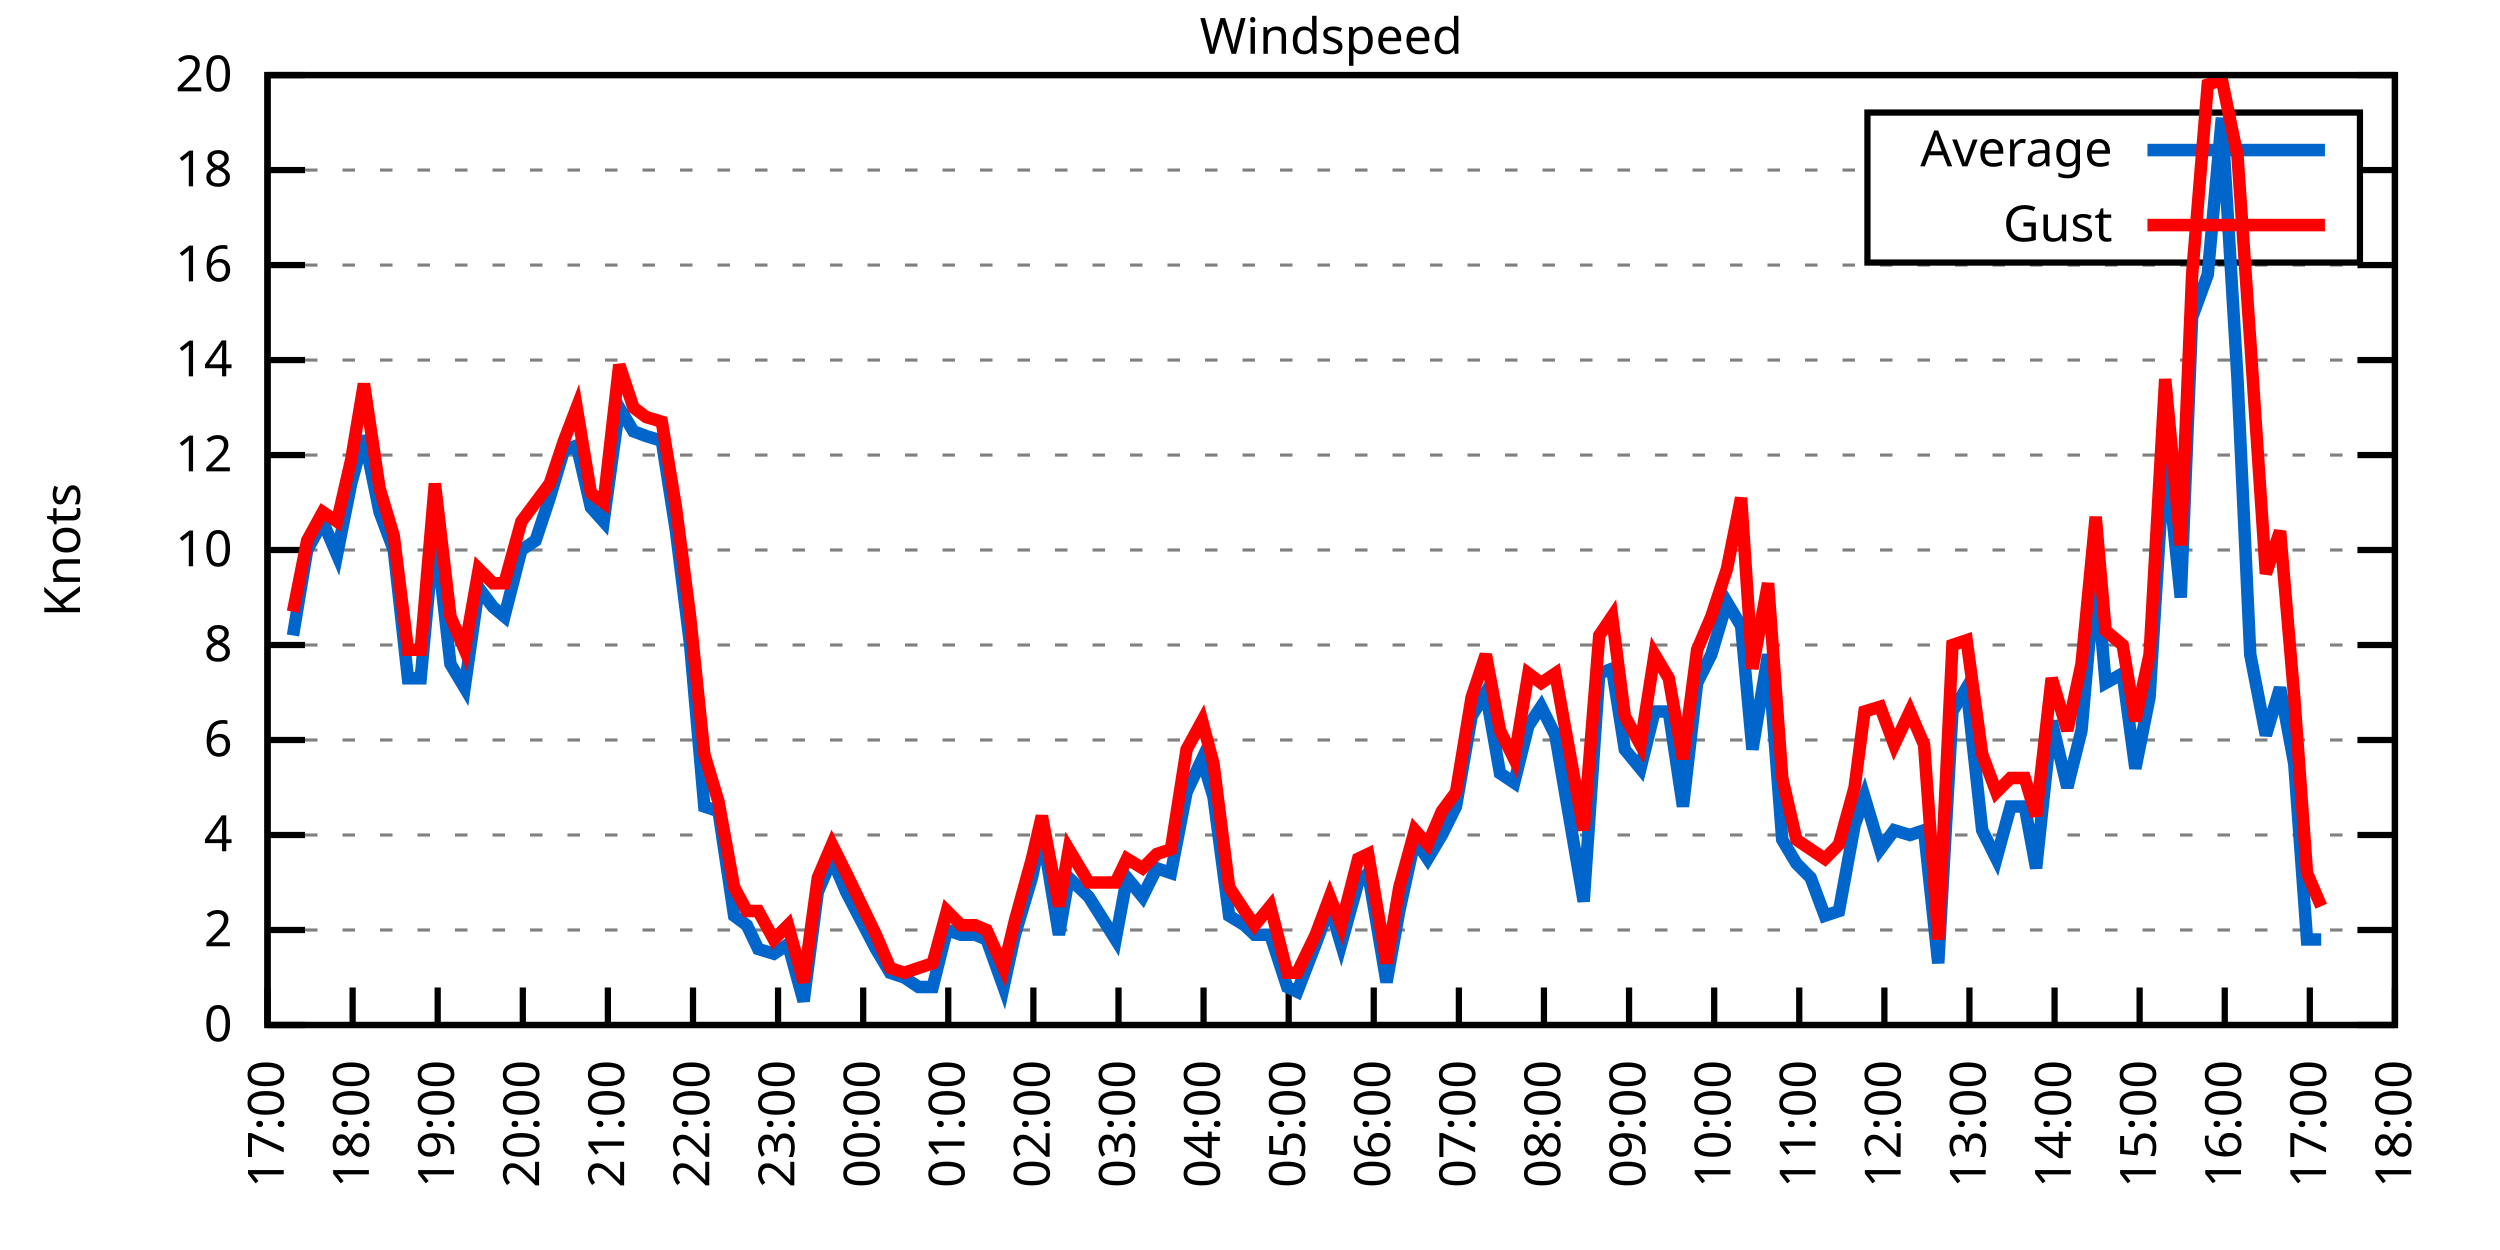
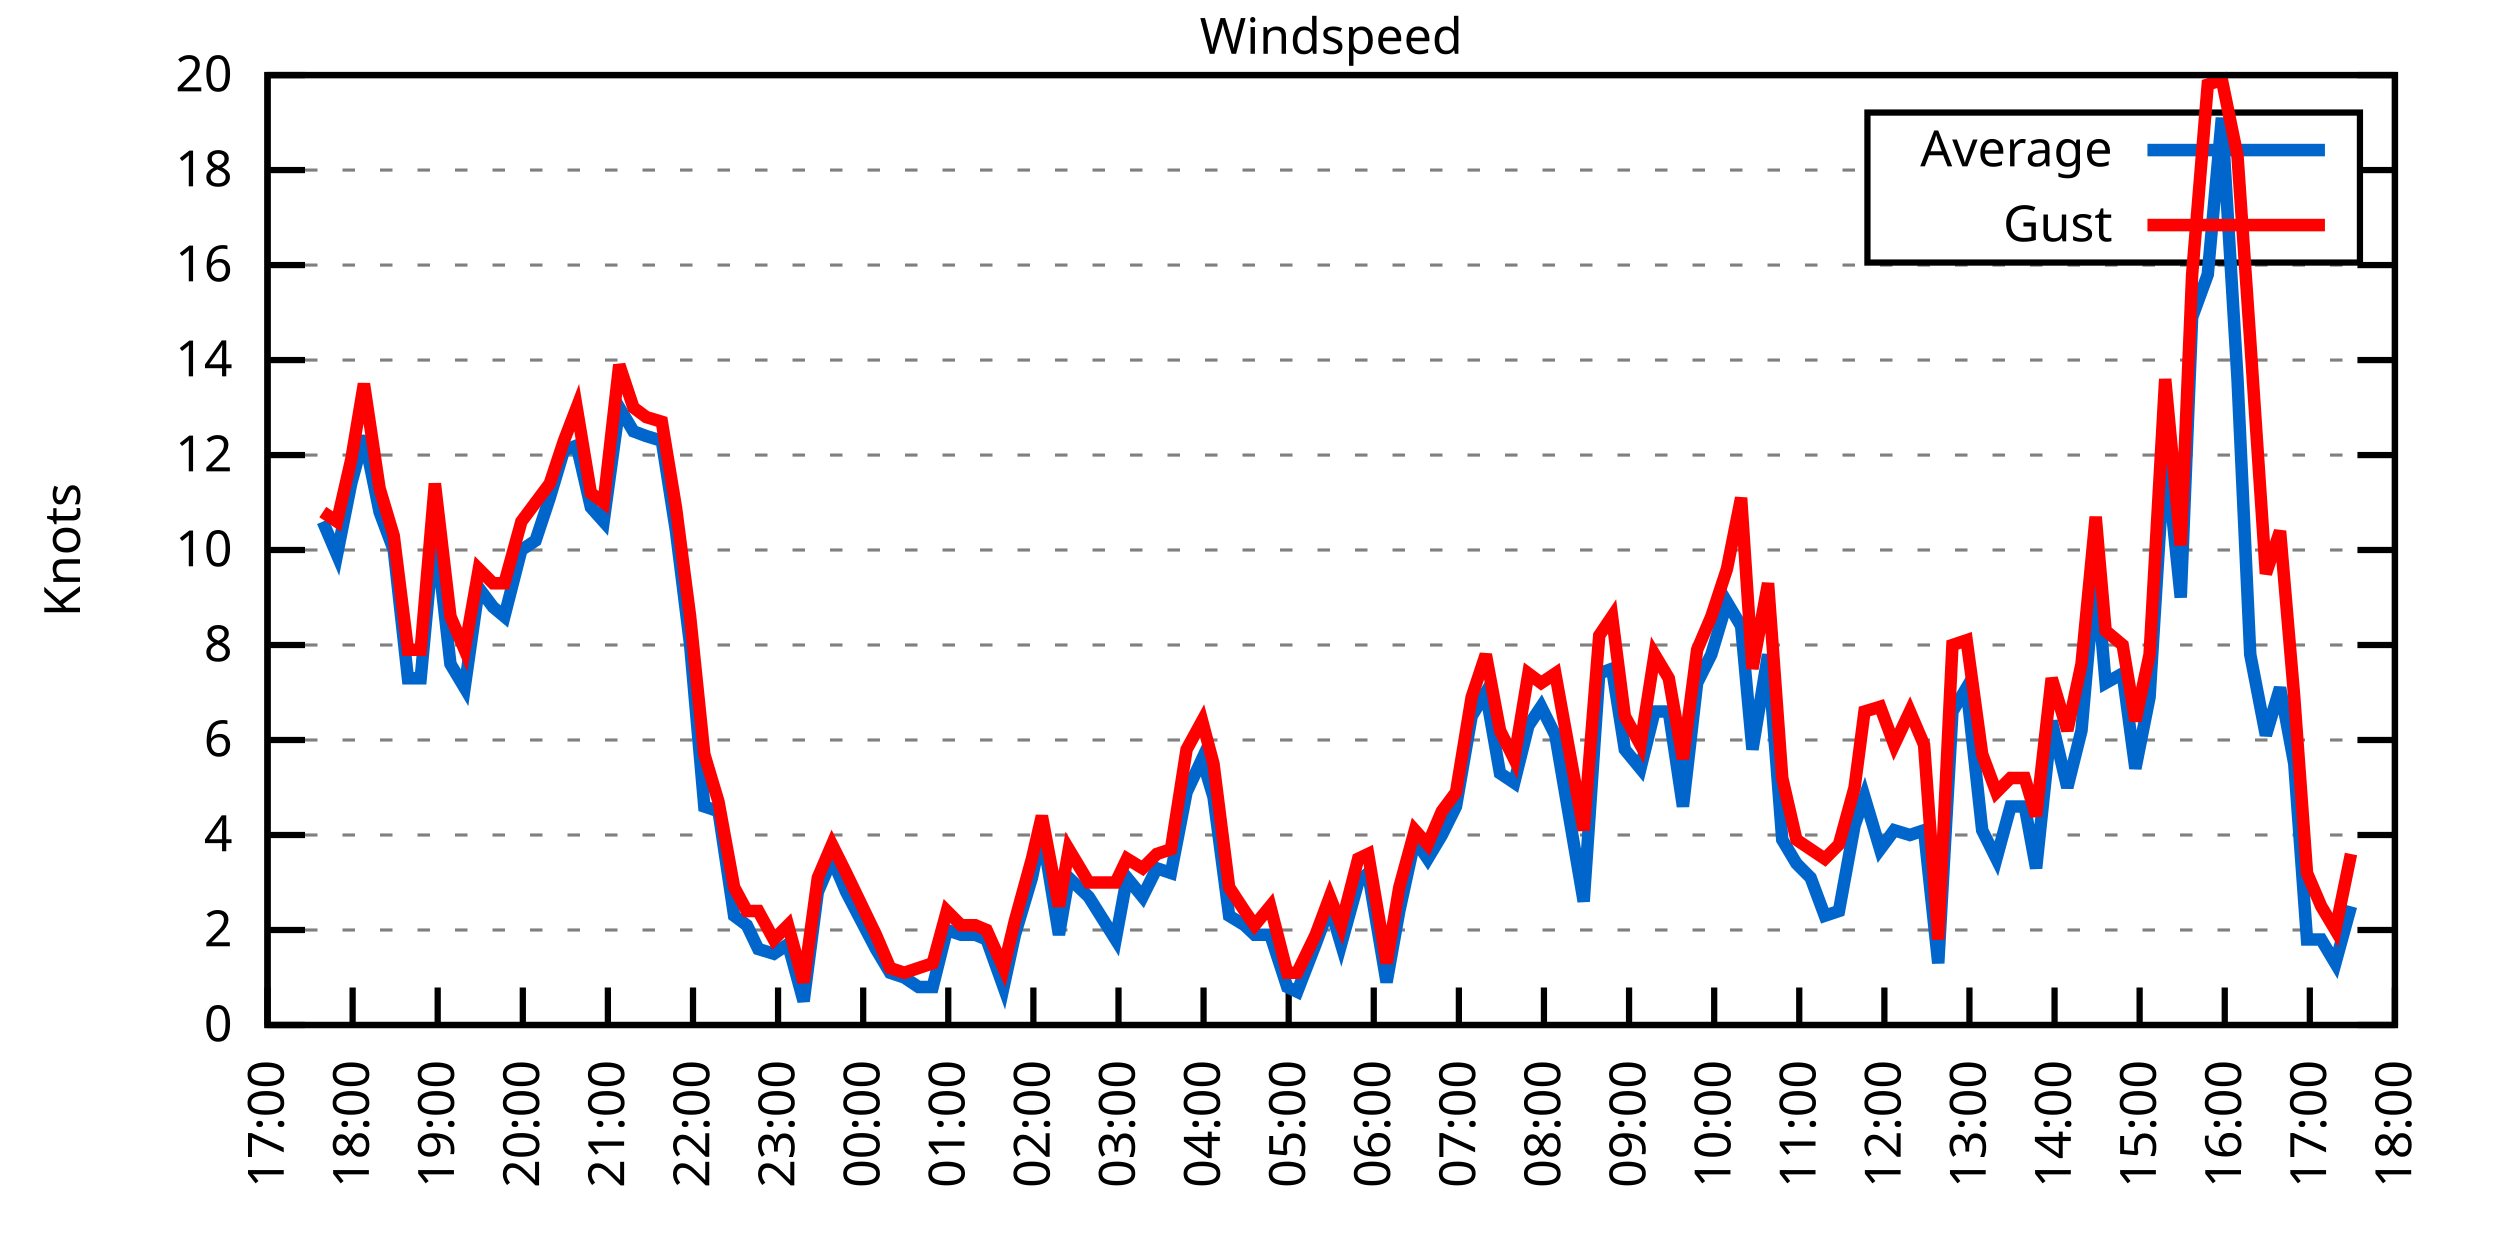
<svg xmlns="http://www.w3.org/2000/svg" xmlns:xlink="http://www.w3.org/1999/xlink" width="400" height="200" viewBox="0 0 400 200">
  <g id="gnuplot_canvas">
    <rect x="0" y="0" width="400" height="200" fill="none" />
    <defs>
      <circle id="gpDot" r="0.5" stroke-width="0.5" stroke="currentColor" />
      <path id="gpPt0" stroke-width="0.333" stroke="currentColor" d="M-1,0 h2 M0,-1 v2" />
      <path id="gpPt1" stroke-width="0.333" stroke="currentColor" d="M-1,-1 L1,1 M1,-1 L-1,1" />
      <path id="gpPt2" stroke-width="0.333" stroke="currentColor" d="M-1,0 L1,0 M0,-1 L0,1 M-1,-1 L1,1 M-1,1 L1,-1" />
      <rect id="gpPt3" stroke-width="0.333" stroke="currentColor" x="-1" y="-1" width="2" height="2" />
      <rect id="gpPt4" stroke-width="0.333" stroke="currentColor" fill="currentColor" x="-1" y="-1" width="2" height="2" />
      <circle id="gpPt5" stroke-width="0.333" stroke="currentColor" cx="0" cy="0" r="1" />
      <use xlink:href="#gpPt5" id="gpPt6" fill="currentColor" stroke="none" />
      <path id="gpPt7" stroke-width="0.333" stroke="currentColor" d="M0,-1.33 L-1.33,0.67 L1.33,0.67 z" />
      <use xlink:href="#gpPt7" id="gpPt8" fill="currentColor" stroke="none" />
      <use xlink:href="#gpPt7" id="gpPt9" stroke="currentColor" transform="rotate(180)" />
      <use xlink:href="#gpPt9" id="gpPt10" fill="currentColor" stroke="none" />
      <use xlink:href="#gpPt3" id="gpPt11" stroke="currentColor" transform="rotate(45)" />
      <use xlink:href="#gpPt11" id="gpPt12" fill="currentColor" stroke="none" />
      <path id="gpPt13" stroke-width="0.333" stroke="currentColor" d="M0,1.330 L1.265,0.411 L0.782,-1.067 L-0.782,-1.076 L-1.265,0.411 z" />
      <use xlink:href="#gpPt13" id="gpPt14" fill="currentColor" stroke="none" />
      <filter id="textbox" filterUnits="objectBoundingBox" x="0" y="0" height="1" width="1">
        <feFlood flood-color="white" flood-opacity="1" result="bgnd" />
        <feComposite in="SourceGraphic" in2="bgnd" operator="atop" />
      </filter>
      <filter id="greybox" filterUnits="objectBoundingBox" x="0" y="0" height="1" width="1">
        <feFlood flood-color="lightgrey" flood-opacity="1" result="grey" />
        <feComposite in="SourceGraphic" in2="grey" operator="atop" />
      </filter>
    </defs>
    <g fill="none" color="white" stroke="currentColor" stroke-width="1.00" stroke-linecap="butt" stroke-linejoin="miter">
</g>
    <g fill="none" color="black" stroke="currentColor" stroke-width="1.00" stroke-linecap="butt" stroke-linejoin="miter">
      <g stroke="none" shape-rendering="crispEdges">
        <polygon fill="rgb(255, 255, 255)" points="42.80,164.00 383.18,164.00 383.18,12.02 42.80,12.02 " />
      </g>
    </g>
    <g fill="none" color="black" stroke="currentColor" stroke-width="1.00" stroke-linecap="butt" stroke-linejoin="miter">
</g>
    <g fill="none" color="black" stroke="black" stroke-width="0.50" stroke-linecap="butt" stroke-linejoin="miter">
</g>
    <g fill="none" color="gray" stroke="currentColor" stroke-width="0.50" stroke-linecap="butt" stroke-linejoin="miter">
      <path stroke="gray" stroke-dasharray="2,4" class="gridline" d="M42.80,164.00 L383.19,164.00  " />
    </g>
    <g fill="none" color="gray" stroke="gray" stroke-width="1.00" stroke-linecap="butt" stroke-linejoin="miter">
</g>
    <g fill="none" color="black" stroke="currentColor" stroke-width="1.00" stroke-linecap="butt" stroke-linejoin="miter">
      <path stroke="black" d="M42.80,164.00 L48.80,164.00 M383.19,164.00 L377.19,164.00  " />
      <g transform="translate(37.20,166.60)" stroke="none" fill="black" font-family="Sans" font-size="8.00" text-anchor="end">
        <text>
          <tspan font-family="Sans"> 0</tspan>
        </text>
      </g>
    </g>
    <g fill="none" color="black" stroke="currentColor" stroke-width="1.00" stroke-linecap="butt" stroke-linejoin="miter">
</g>
    <g fill="none" color="black" stroke="black" stroke-width="0.50" stroke-linecap="butt" stroke-linejoin="miter">
</g>
    <g fill="none" color="gray" stroke="currentColor" stroke-width="0.50" stroke-linecap="butt" stroke-linejoin="miter">
      <path stroke="gray" stroke-dasharray="2,4" class="gridline" d="M42.80,148.80 L383.19,148.80  " />
    </g>
    <g fill="none" color="gray" stroke="gray" stroke-width="1.00" stroke-linecap="butt" stroke-linejoin="miter">
</g>
    <g fill="none" color="black" stroke="currentColor" stroke-width="1.00" stroke-linecap="butt" stroke-linejoin="miter">
      <path stroke="black" d="M42.80,148.80 L48.80,148.80 M383.19,148.80 L377.19,148.80  " />
      <g transform="translate(37.20,151.40)" stroke="none" fill="black" font-family="Sans" font-size="8.00" text-anchor="end">
        <text>
          <tspan font-family="Sans"> 2</tspan>
        </text>
      </g>
    </g>
    <g fill="none" color="black" stroke="currentColor" stroke-width="1.00" stroke-linecap="butt" stroke-linejoin="miter">
</g>
    <g fill="none" color="black" stroke="black" stroke-width="0.50" stroke-linecap="butt" stroke-linejoin="miter">
</g>
    <g fill="none" color="gray" stroke="currentColor" stroke-width="0.50" stroke-linecap="butt" stroke-linejoin="miter">
      <path stroke="gray" stroke-dasharray="2,4" class="gridline" d="M42.80,133.60 L383.19,133.60  " />
    </g>
    <g fill="none" color="gray" stroke="gray" stroke-width="1.00" stroke-linecap="butt" stroke-linejoin="miter">
</g>
    <g fill="none" color="black" stroke="currentColor" stroke-width="1.00" stroke-linecap="butt" stroke-linejoin="miter">
      <path stroke="black" d="M42.80,133.60 L48.80,133.60 M383.19,133.60 L377.19,133.60  " />
      <g transform="translate(37.20,136.20)" stroke="none" fill="black" font-family="Sans" font-size="8.00" text-anchor="end">
        <text>
          <tspan font-family="Sans"> 4</tspan>
        </text>
      </g>
    </g>
    <g fill="none" color="black" stroke="currentColor" stroke-width="1.00" stroke-linecap="butt" stroke-linejoin="miter">
</g>
    <g fill="none" color="black" stroke="black" stroke-width="0.50" stroke-linecap="butt" stroke-linejoin="miter">
</g>
    <g fill="none" color="gray" stroke="currentColor" stroke-width="0.50" stroke-linecap="butt" stroke-linejoin="miter">
      <path stroke="gray" stroke-dasharray="2,4" class="gridline" d="M42.80,118.40 L383.19,118.40  " />
    </g>
    <g fill="none" color="gray" stroke="gray" stroke-width="1.00" stroke-linecap="butt" stroke-linejoin="miter">
</g>
    <g fill="none" color="black" stroke="currentColor" stroke-width="1.00" stroke-linecap="butt" stroke-linejoin="miter">
      <path stroke="black" d="M42.80,118.40 L48.80,118.40 M383.19,118.40 L377.19,118.40  " />
      <g transform="translate(37.20,121.00)" stroke="none" fill="black" font-family="Sans" font-size="8.00" text-anchor="end">
        <text>
          <tspan font-family="Sans"> 6</tspan>
        </text>
      </g>
    </g>
    <g fill="none" color="black" stroke="currentColor" stroke-width="1.00" stroke-linecap="butt" stroke-linejoin="miter">
</g>
    <g fill="none" color="black" stroke="black" stroke-width="0.50" stroke-linecap="butt" stroke-linejoin="miter">
</g>
    <g fill="none" color="gray" stroke="currentColor" stroke-width="0.50" stroke-linecap="butt" stroke-linejoin="miter">
      <path stroke="gray" stroke-dasharray="2,4" class="gridline" d="M42.80,103.20 L383.19,103.20  " />
    </g>
    <g fill="none" color="gray" stroke="gray" stroke-width="1.00" stroke-linecap="butt" stroke-linejoin="miter">
</g>
    <g fill="none" color="black" stroke="currentColor" stroke-width="1.00" stroke-linecap="butt" stroke-linejoin="miter">
      <path stroke="black" d="M42.80,103.20 L48.80,103.20 M383.19,103.20 L377.19,103.20  " />
      <g transform="translate(37.20,105.80)" stroke="none" fill="black" font-family="Sans" font-size="8.00" text-anchor="end">
        <text>
          <tspan font-family="Sans"> 8</tspan>
        </text>
      </g>
    </g>
    <g fill="none" color="black" stroke="currentColor" stroke-width="1.00" stroke-linecap="butt" stroke-linejoin="miter">
</g>
    <g fill="none" color="black" stroke="black" stroke-width="0.50" stroke-linecap="butt" stroke-linejoin="miter">
</g>
    <g fill="none" color="gray" stroke="currentColor" stroke-width="0.50" stroke-linecap="butt" stroke-linejoin="miter">
      <path stroke="gray" stroke-dasharray="2,4" class="gridline" d="M42.80,88.00 L383.19,88.00  " />
    </g>
    <g fill="none" color="gray" stroke="gray" stroke-width="1.00" stroke-linecap="butt" stroke-linejoin="miter">
</g>
    <g fill="none" color="black" stroke="currentColor" stroke-width="1.00" stroke-linecap="butt" stroke-linejoin="miter">
      <path stroke="black" d="M42.80,88.00 L48.80,88.00 M383.19,88.00 L377.19,88.00  " />
      <g transform="translate(37.20,90.60)" stroke="none" fill="black" font-family="Sans" font-size="8.00" text-anchor="end">
        <text>
          <tspan font-family="Sans"> 10</tspan>
        </text>
      </g>
    </g>
    <g fill="none" color="black" stroke="currentColor" stroke-width="1.00" stroke-linecap="butt" stroke-linejoin="miter">
</g>
    <g fill="none" color="black" stroke="black" stroke-width="0.50" stroke-linecap="butt" stroke-linejoin="miter">
</g>
    <g fill="none" color="gray" stroke="currentColor" stroke-width="0.50" stroke-linecap="butt" stroke-linejoin="miter">
      <path stroke="gray" stroke-dasharray="2,4" class="gridline" d="M42.80,72.81 L383.19,72.81  " />
    </g>
    <g fill="none" color="gray" stroke="gray" stroke-width="1.00" stroke-linecap="butt" stroke-linejoin="miter">
</g>
    <g fill="none" color="black" stroke="currentColor" stroke-width="1.00" stroke-linecap="butt" stroke-linejoin="miter">
      <path stroke="black" d="M42.80,72.81 L48.80,72.81 M383.19,72.81 L377.19,72.81  " />
      <g transform="translate(37.20,75.41)" stroke="none" fill="black" font-family="Sans" font-size="8.00" text-anchor="end">
        <text>
          <tspan font-family="Sans"> 12</tspan>
        </text>
      </g>
    </g>
    <g fill="none" color="black" stroke="currentColor" stroke-width="1.00" stroke-linecap="butt" stroke-linejoin="miter">
</g>
    <g fill="none" color="black" stroke="black" stroke-width="0.50" stroke-linecap="butt" stroke-linejoin="miter">
</g>
    <g fill="none" color="gray" stroke="currentColor" stroke-width="0.50" stroke-linecap="butt" stroke-linejoin="miter">
      <path stroke="gray" stroke-dasharray="2,4" class="gridline" d="M42.80,57.61 L383.19,57.61  " />
    </g>
    <g fill="none" color="gray" stroke="gray" stroke-width="1.00" stroke-linecap="butt" stroke-linejoin="miter">
</g>
    <g fill="none" color="black" stroke="currentColor" stroke-width="1.00" stroke-linecap="butt" stroke-linejoin="miter">
      <path stroke="black" d="M42.80,57.61 L48.80,57.61 M383.19,57.61 L377.19,57.61  " />
      <g transform="translate(37.20,60.21)" stroke="none" fill="black" font-family="Sans" font-size="8.00" text-anchor="end">
        <text>
          <tspan font-family="Sans"> 14</tspan>
        </text>
      </g>
    </g>
    <g fill="none" color="black" stroke="currentColor" stroke-width="1.00" stroke-linecap="butt" stroke-linejoin="miter">
</g>
    <g fill="none" color="black" stroke="black" stroke-width="0.50" stroke-linecap="butt" stroke-linejoin="miter">
</g>
    <g fill="none" color="gray" stroke="currentColor" stroke-width="0.50" stroke-linecap="butt" stroke-linejoin="miter">
      <path stroke="gray" stroke-dasharray="2,4" class="gridline" d="M42.80,42.41 L383.19,42.41  " />
    </g>
    <g fill="none" color="gray" stroke="gray" stroke-width="1.00" stroke-linecap="butt" stroke-linejoin="miter">
</g>
    <g fill="none" color="black" stroke="currentColor" stroke-width="1.00" stroke-linecap="butt" stroke-linejoin="miter">
      <path stroke="black" d="M42.80,42.41 L48.80,42.41 M383.19,42.41 L377.19,42.41  " />
      <g transform="translate(37.20,45.01)" stroke="none" fill="black" font-family="Sans" font-size="8.00" text-anchor="end">
        <text>
          <tspan font-family="Sans"> 16</tspan>
        </text>
      </g>
    </g>
    <g fill="none" color="black" stroke="currentColor" stroke-width="1.00" stroke-linecap="butt" stroke-linejoin="miter">
</g>
    <g fill="none" color="black" stroke="black" stroke-width="0.50" stroke-linecap="butt" stroke-linejoin="miter">
</g>
    <g fill="none" color="gray" stroke="currentColor" stroke-width="0.50" stroke-linecap="butt" stroke-linejoin="miter">
      <path stroke="gray" stroke-dasharray="2,4" class="gridline" d="M42.80,27.21 L298.79,27.21 M377.59,27.21 L383.19,27.21  " />
    </g>
    <g fill="none" color="gray" stroke="gray" stroke-width="1.00" stroke-linecap="butt" stroke-linejoin="miter">
</g>
    <g fill="none" color="black" stroke="currentColor" stroke-width="1.00" stroke-linecap="butt" stroke-linejoin="miter">
      <path stroke="black" d="M42.80,27.21 L48.80,27.21 M383.19,27.21 L377.19,27.21  " />
      <g transform="translate(37.20,29.81)" stroke="none" fill="black" font-family="Sans" font-size="8.00" text-anchor="end">
        <text>
          <tspan font-family="Sans"> 18</tspan>
        </text>
      </g>
    </g>
    <g fill="none" color="black" stroke="currentColor" stroke-width="1.00" stroke-linecap="butt" stroke-linejoin="miter">
</g>
    <g fill="none" color="black" stroke="black" stroke-width="0.50" stroke-linecap="butt" stroke-linejoin="miter">
</g>
    <g fill="none" color="gray" stroke="currentColor" stroke-width="0.50" stroke-linecap="butt" stroke-linejoin="miter">
      <path stroke="gray" stroke-dasharray="2,4" class="gridline" d="M42.80,12.01 L383.19,12.01  " />
    </g>
    <g fill="none" color="gray" stroke="gray" stroke-width="1.00" stroke-linecap="butt" stroke-linejoin="miter">
</g>
    <g fill="none" color="black" stroke="currentColor" stroke-width="1.00" stroke-linecap="butt" stroke-linejoin="miter">
      <path stroke="black" d="M42.80,12.01 L48.80,12.01 M383.19,12.01 L377.19,12.01  " />
      <g transform="translate(37.20,14.61)" stroke="none" fill="black" font-family="Sans" font-size="8.00" text-anchor="end">
        <text>
          <tspan font-family="Sans"> 20</tspan>
        </text>
      </g>
    </g>
    <g fill="none" color="black" stroke="currentColor" stroke-width="1.00" stroke-linecap="butt" stroke-linejoin="miter">
      <path stroke="black" d="M42.80,164.00 L42.80,158.00  " />
      <g transform="translate(45.40,169.60) rotate(270.00)" stroke="none" fill="black" font-family="Sans" font-size="8.00" text-anchor="end">
        <text>
          <tspan font-family="Sans">17:00</tspan>
        </text>
      </g>
    </g>
    <g fill="none" color="black" stroke="currentColor" stroke-width="1.00" stroke-linecap="butt" stroke-linejoin="miter">
      <path stroke="black" d="M56.42,164.00 L56.42,158.00  " />
      <g transform="translate(59.02,169.60) rotate(270.00)" stroke="none" fill="black" font-family="Sans" font-size="8.00" text-anchor="end">
        <text>
          <tspan font-family="Sans">18:00</tspan>
        </text>
      </g>
    </g>
    <g fill="none" color="black" stroke="currentColor" stroke-width="1.00" stroke-linecap="butt" stroke-linejoin="miter">
      <path stroke="black" d="M70.03,164.00 L70.03,158.00  " />
      <g transform="translate(72.63,169.60) rotate(270.00)" stroke="none" fill="black" font-family="Sans" font-size="8.00" text-anchor="end">
        <text>
          <tspan font-family="Sans">19:00</tspan>
        </text>
      </g>
    </g>
    <g fill="none" color="black" stroke="currentColor" stroke-width="1.00" stroke-linecap="butt" stroke-linejoin="miter">
      <path stroke="black" d="M83.65,164.00 L83.65,158.00  " />
      <g transform="translate(86.25,169.60) rotate(270.00)" stroke="none" fill="black" font-family="Sans" font-size="8.00" text-anchor="end">
        <text>
          <tspan font-family="Sans">20:00</tspan>
        </text>
      </g>
    </g>
    <g fill="none" color="black" stroke="currentColor" stroke-width="1.00" stroke-linecap="butt" stroke-linejoin="miter">
      <path stroke="black" d="M97.26,164.00 L97.26,158.00  " />
      <g transform="translate(99.86,169.60) rotate(270.00)" stroke="none" fill="black" font-family="Sans" font-size="8.00" text-anchor="end">
        <text>
          <tspan font-family="Sans">21:00</tspan>
        </text>
      </g>
    </g>
    <g fill="none" color="black" stroke="currentColor" stroke-width="1.00" stroke-linecap="butt" stroke-linejoin="miter">
      <path stroke="black" d="M110.88,164.00 L110.88,158.00  " />
      <g transform="translate(113.48,169.60) rotate(270.00)" stroke="none" fill="black" font-family="Sans" font-size="8.00" text-anchor="end">
        <text>
          <tspan font-family="Sans">22:00</tspan>
        </text>
      </g>
    </g>
    <g fill="none" color="black" stroke="currentColor" stroke-width="1.00" stroke-linecap="butt" stroke-linejoin="miter">
      <path stroke="black" d="M124.49,164.00 L124.49,158.00  " />
      <g transform="translate(127.09,169.60) rotate(270.00)" stroke="none" fill="black" font-family="Sans" font-size="8.00" text-anchor="end">
        <text>
          <tspan font-family="Sans">23:00</tspan>
        </text>
      </g>
    </g>
    <g fill="none" color="black" stroke="currentColor" stroke-width="1.00" stroke-linecap="butt" stroke-linejoin="miter">
      <path stroke="black" d="M138.11,164.00 L138.11,158.00  " />
      <g transform="translate(140.71,169.60) rotate(270.00)" stroke="none" fill="black" font-family="Sans" font-size="8.00" text-anchor="end">
        <text>
          <tspan font-family="Sans">00:00</tspan>
        </text>
      </g>
    </g>
    <g fill="none" color="black" stroke="currentColor" stroke-width="1.00" stroke-linecap="butt" stroke-linejoin="miter">
      <path stroke="black" d="M151.72,164.00 L151.72,158.00  " />
      <g transform="translate(154.32,169.60) rotate(270.00)" stroke="none" fill="black" font-family="Sans" font-size="8.00" text-anchor="end">
        <text>
          <tspan font-family="Sans">01:00</tspan>
        </text>
      </g>
    </g>
    <g fill="none" color="black" stroke="currentColor" stroke-width="1.00" stroke-linecap="butt" stroke-linejoin="miter">
      <path stroke="black" d="M165.34,164.00 L165.34,158.00  " />
      <g transform="translate(167.94,169.60) rotate(270.00)" stroke="none" fill="black" font-family="Sans" font-size="8.00" text-anchor="end">
        <text>
          <tspan font-family="Sans">02:00</tspan>
        </text>
      </g>
    </g>
    <g fill="none" color="black" stroke="currentColor" stroke-width="1.00" stroke-linecap="butt" stroke-linejoin="miter">
      <path stroke="black" d="M178.96,164.00 L178.96,158.00  " />
      <g transform="translate(181.56,169.60) rotate(270.00)" stroke="none" fill="black" font-family="Sans" font-size="8.00" text-anchor="end">
        <text>
          <tspan font-family="Sans">03:00</tspan>
        </text>
      </g>
    </g>
    <g fill="none" color="black" stroke="currentColor" stroke-width="1.00" stroke-linecap="butt" stroke-linejoin="miter">
      <path stroke="black" d="M192.57,164.00 L192.57,158.00  " />
      <g transform="translate(195.17,169.60) rotate(270.00)" stroke="none" fill="black" font-family="Sans" font-size="8.00" text-anchor="end">
        <text>
          <tspan font-family="Sans">04:00</tspan>
        </text>
      </g>
    </g>
    <g fill="none" color="black" stroke="currentColor" stroke-width="1.00" stroke-linecap="butt" stroke-linejoin="miter">
      <path stroke="black" d="M206.19,164.00 L206.19,158.00  " />
      <g transform="translate(208.79,169.60) rotate(270.00)" stroke="none" fill="black" font-family="Sans" font-size="8.00" text-anchor="end">
        <text>
          <tspan font-family="Sans">05:00</tspan>
        </text>
      </g>
    </g>
    <g fill="none" color="black" stroke="currentColor" stroke-width="1.00" stroke-linecap="butt" stroke-linejoin="miter">
      <path stroke="black" d="M219.80,164.00 L219.80,158.00  " />
      <g transform="translate(222.40,169.60) rotate(270.00)" stroke="none" fill="black" font-family="Sans" font-size="8.00" text-anchor="end">
        <text>
          <tspan font-family="Sans">06:00</tspan>
        </text>
      </g>
    </g>
    <g fill="none" color="black" stroke="currentColor" stroke-width="1.00" stroke-linecap="butt" stroke-linejoin="miter">
      <path stroke="black" d="M233.42,164.00 L233.42,158.00  " />
      <g transform="translate(236.02,169.60) rotate(270.00)" stroke="none" fill="black" font-family="Sans" font-size="8.00" text-anchor="end">
        <text>
          <tspan font-family="Sans">07:00</tspan>
        </text>
      </g>
    </g>
    <g fill="none" color="black" stroke="currentColor" stroke-width="1.00" stroke-linecap="butt" stroke-linejoin="miter">
      <path stroke="black" d="M247.03,164.00 L247.03,158.00  " />
      <g transform="translate(249.63,169.60) rotate(270.00)" stroke="none" fill="black" font-family="Sans" font-size="8.00" text-anchor="end">
        <text>
          <tspan font-family="Sans">08:00</tspan>
        </text>
      </g>
    </g>
    <g fill="none" color="black" stroke="currentColor" stroke-width="1.00" stroke-linecap="butt" stroke-linejoin="miter">
      <path stroke="black" d="M260.65,164.00 L260.65,158.00  " />
      <g transform="translate(263.25,169.60) rotate(270.00)" stroke="none" fill="black" font-family="Sans" font-size="8.00" text-anchor="end">
        <text>
          <tspan font-family="Sans">09:00</tspan>
        </text>
      </g>
    </g>
    <g fill="none" color="black" stroke="currentColor" stroke-width="1.00" stroke-linecap="butt" stroke-linejoin="miter">
      <path stroke="black" d="M274.27,164.00 L274.27,158.00  " />
      <g transform="translate(276.87,169.60) rotate(270.00)" stroke="none" fill="black" font-family="Sans" font-size="8.00" text-anchor="end">
        <text>
          <tspan font-family="Sans">10:00</tspan>
        </text>
      </g>
    </g>
    <g fill="none" color="black" stroke="currentColor" stroke-width="1.00" stroke-linecap="butt" stroke-linejoin="miter">
      <path stroke="black" d="M287.88,164.00 L287.88,158.00  " />
      <g transform="translate(290.48,169.60) rotate(270.00)" stroke="none" fill="black" font-family="Sans" font-size="8.00" text-anchor="end">
        <text>
          <tspan font-family="Sans">11:00</tspan>
        </text>
      </g>
    </g>
    <g fill="none" color="black" stroke="currentColor" stroke-width="1.00" stroke-linecap="butt" stroke-linejoin="miter">
      <path stroke="black" d="M301.50,164.00 L301.50,158.00  " />
      <g transform="translate(304.10,169.60) rotate(270.00)" stroke="none" fill="black" font-family="Sans" font-size="8.00" text-anchor="end">
        <text>
          <tspan font-family="Sans">12:00</tspan>
        </text>
      </g>
    </g>
    <g fill="none" color="black" stroke="currentColor" stroke-width="1.00" stroke-linecap="butt" stroke-linejoin="miter">
      <path stroke="black" d="M315.11,164.00 L315.11,158.00  " />
      <g transform="translate(317.71,169.60) rotate(270.00)" stroke="none" fill="black" font-family="Sans" font-size="8.00" text-anchor="end">
        <text>
          <tspan font-family="Sans">13:00</tspan>
        </text>
      </g>
    </g>
    <g fill="none" color="black" stroke="currentColor" stroke-width="1.00" stroke-linecap="butt" stroke-linejoin="miter">
      <path stroke="black" d="M328.73,164.00 L328.73,158.00  " />
      <g transform="translate(331.33,169.60) rotate(270.00)" stroke="none" fill="black" font-family="Sans" font-size="8.00" text-anchor="end">
        <text>
          <tspan font-family="Sans">14:00</tspan>
        </text>
      </g>
    </g>
    <g fill="none" color="black" stroke="currentColor" stroke-width="1.00" stroke-linecap="butt" stroke-linejoin="miter">
      <path stroke="black" d="M342.34,164.00 L342.34,158.00  " />
      <g transform="translate(344.94,169.60) rotate(270.00)" stroke="none" fill="black" font-family="Sans" font-size="8.00" text-anchor="end">
        <text>
          <tspan font-family="Sans">15:00</tspan>
        </text>
      </g>
    </g>
    <g fill="none" color="black" stroke="currentColor" stroke-width="1.00" stroke-linecap="butt" stroke-linejoin="miter">
      <path stroke="black" d="M355.96,164.00 L355.96,158.00  " />
      <g transform="translate(358.56,169.60) rotate(270.00)" stroke="none" fill="black" font-family="Sans" font-size="8.00" text-anchor="end">
        <text>
          <tspan font-family="Sans">16:00</tspan>
        </text>
      </g>
    </g>
    <g fill="none" color="black" stroke="currentColor" stroke-width="1.00" stroke-linecap="butt" stroke-linejoin="miter">
      <path stroke="black" d="M369.57,164.00 L369.57,158.00  " />
      <g transform="translate(372.17,169.60) rotate(270.00)" stroke="none" fill="black" font-family="Sans" font-size="8.00" text-anchor="end">
        <text>
          <tspan font-family="Sans">17:00</tspan>
        </text>
      </g>
    </g>
    <g fill="none" color="black" stroke="currentColor" stroke-width="1.00" stroke-linecap="butt" stroke-linejoin="miter">
      <path stroke="black" d="M383.19,164.00 L383.19,158.00  " />
      <g transform="translate(385.79,169.60) rotate(270.00)" stroke="none" fill="black" font-family="Sans" font-size="8.00" text-anchor="end">
        <text>
          <tspan font-family="Sans">18:00</tspan>
        </text>
      </g>
    </g>
    <g fill="none" color="black" stroke="currentColor" stroke-width="1.00" stroke-linecap="butt" stroke-linejoin="miter">
</g>
    <g fill="none" color="black" stroke="currentColor" stroke-width="1.00" stroke-linecap="butt" stroke-linejoin="miter">
      <path stroke="black" d="M42.80,12.01 L42.80,164.00 L383.19,164.00 L383.19,12.01 L42.80,12.01 Z  " />
    </g>
    <g fill="none" color="black" stroke="currentColor" stroke-width="1.00" stroke-linecap="butt" stroke-linejoin="miter">
</g>
    <g fill="none" color="black" stroke="currentColor" stroke-width="1.00" stroke-linecap="butt" stroke-linejoin="miter">
      <path stroke="black" d="M298.79,42.01 L298.79,18.01 L377.59,18.01 L377.59,42.01 L298.79,42.01 Z  " />
    </g>
    <g id="Windspeed_plot_1">
      <g fill="none" color="white" stroke="black" stroke-width="2.00" stroke-linecap="butt" stroke-linejoin="miter">
</g>
      <g fill="none" color="black" stroke="currentColor" stroke-width="2.00" stroke-linecap="butt" stroke-linejoin="miter">
        <g transform="translate(337.99,26.61)" stroke="none" fill="black" font-family="Sans" font-size="8.00" text-anchor="end">
          <text>
            <tspan font-family="Sans">Average</tspan>
          </text>
        </g>
      </g>
      <g fill="none" color="black" stroke="currentColor" stroke-width="2.00" stroke-linecap="butt" stroke-linejoin="miter">
-         <path stroke="rgb(  0, 102, 204)" d="M343.59,24.01 L371.99,24.01 M46.88,101.68 L49.15,88.00 L51.65,83.45 L53.92,88.76 L56.19,77.37 L58.23,69.77   L60.73,81.93 L63.00,88.00 L65.27,108.52 L67.31,108.52 L69.58,84.21 L72.07,106.24 L74.34,110.04 L76.61,94.08   L78.88,97.12 L80.70,98.64 L83.42,88.00 L85.69,86.49 L87.96,79.65 L90.23,72.05 L92.27,71.29 L94.54,81.17   L96.58,83.45 L99.08,65.21 L101.35,69.01 L103.39,69.77 L105.89,70.53 L108.15,84.97 L110.42,103.20 L112.69,129.04   L114.96,129.80 L117.46,146.52 L119.50,148.04 L121.32,151.84 L123.81,152.60 L126.08,151.08 L128.58,160.20 L130.85,142.72   L133.12,137.40 L135.39,142.72 L140.15,151.84 L142.42,155.64 L144.69,156.40 L146.96,157.92 L149.23,157.92 L151.50,148.80   L153.77,149.56 L156.04,149.56 L157.85,150.32 L160.57,157.92 L162.39,149.56 L165.11,140.44 L166.70,132.84 L169.43,149.56   L171.01,140.44 L174.19,143.48 L178.50,150.32 L180.32,140.44 L182.81,143.48 L185.08,138.92 L187.35,139.68 L189.85,126.76   L192.34,121.44 L194.16,127.52 L196.66,146.52 L199.15,148.04 L200.74,149.56 L203.24,149.56 L205.96,157.92 L207.55,158.68   L210.50,151.08 L212.77,145.00 L214.58,151.08 L217.31,141.20 L218.90,139.68 L221.85,157.16 L223.89,145.76 L226.38,134.36   L228.43,137.40 L230.70,133.60 L232.96,129.04 L235.46,114.60 L237.73,110.80 L240.00,123.72 L242.27,125.24 L244.54,116.12   L246.58,113.08 L248.85,117.64 L253.39,144.24 L255.88,107.76 L257.93,107.00 L259.97,119.92 L262.47,122.96 L264.73,113.84   L267.00,113.84 L269.27,129.04 L271.54,109.28 L273.81,104.72 L276.31,96.36 L278.58,100.16 L280.39,119.92 L282.89,104.72   L285.16,134.36 L287.43,138.16 L289.70,140.44 L291.97,146.52 L294.23,145.76 L296.73,132.08 L298.32,127.52 L300.82,135.88   L303.08,132.84 L305.58,133.60 L307.85,132.84 L310.12,154.12 L312.39,113.84 L314.66,110.04 L317.15,132.84 L319.42,137.40   L321.69,129.04 L323.96,129.04 L325.78,138.92 L328.27,115.36 L330.77,126.00 L333.04,116.88 L335.31,91.04 L336.90,109.28   L339.62,107.76 L341.66,122.96 L343.93,111.56 L346.43,71.29 L348.92,95.60 L350.74,50.77 L353.24,43.93 L355.50,18.85   L358.00,60.65 L360.04,104.72 L362.54,117.64 L364.81,110.04 L367.08,122.20 L369.12,150.32 L371.39,150.32  " />
+         <path stroke="rgb(  0, 102, 204)" d="M343.59,24.01 L371.99,24.01 M51.65,83.45 L53.92,88.76 L56.19,77.37 L58.23,69.77 L60.73,81.93 L63.00,88.00   L65.27,108.52 L67.31,108.52 L69.58,84.21 L72.07,106.24 L74.34,110.04 L76.61,94.08 L78.88,97.12 L80.70,98.64   L83.42,88.00 L85.69,86.49 L87.96,79.65 L90.23,72.05 L92.27,71.29 L94.54,81.17 L96.58,83.45 L99.08,65.21   L101.35,69.01 L103.39,69.77 L105.89,70.53 L108.15,84.97 L110.42,103.20 L112.69,129.04 L114.96,129.80 L117.46,146.52   L119.50,148.04 L121.32,151.84 L123.81,152.60 L126.08,151.08 L128.58,160.20 L130.85,142.72 L133.12,137.40 L135.39,142.72   L140.15,151.84 L142.42,155.64 L144.69,156.40 L146.96,157.92 L149.23,157.92 L151.50,148.80 L153.77,149.56 L156.04,149.56   L157.85,150.32 L160.57,157.92 L162.39,149.56 L165.11,140.44 L166.70,132.84 L169.43,149.56 L171.01,140.44 L174.19,143.48   L178.50,150.32 L180.32,140.44 L182.81,143.48 L185.08,138.92 L187.35,139.68 L189.85,126.76 L192.34,121.44 L194.16,127.52   L196.66,146.52 L199.15,148.04 L200.74,149.56 L203.24,149.56 L205.96,157.92 L207.55,158.68 L210.50,151.08 L212.77,145.00   L214.58,151.08 L217.31,141.20 L218.90,139.68 L221.85,157.16 L223.89,145.76 L226.38,134.36 L228.43,137.40 L230.70,133.60   L232.96,129.04 L235.46,114.60 L237.73,110.80 L240.00,123.72 L242.27,125.24 L244.54,116.12 L246.58,113.08 L248.85,117.64   L253.39,144.24 L255.88,107.76 L257.93,107.00 L259.97,119.92 L262.47,122.96 L264.73,113.84 L267.00,113.84 L269.27,129.04   L271.54,109.28 L273.81,104.72 L276.31,96.36 L278.58,100.16 L280.39,119.92 L282.89,104.72 L285.16,134.36 L287.43,138.16   L289.70,140.44 L291.97,146.52 L294.23,145.76 L296.73,132.08 L298.32,127.52 L300.82,135.88 L303.08,132.84 L305.58,133.60   L307.85,132.84 L310.12,154.12 L312.39,113.84 L314.66,110.04 L317.15,132.84 L319.42,137.40 L321.69,129.04 L323.96,129.04   L325.78,138.92 L328.27,115.36 L330.77,126.00 L333.04,116.88 L335.31,91.04 L336.90,109.28 L339.62,107.76 L341.66,122.96   L343.93,111.56 L346.43,71.29 L348.92,95.60 L350.74,50.77 L353.24,43.93 L355.50,18.85 L358.00,60.65 L360.04,104.72   L362.54,117.64 L364.81,110.04 L367.08,122.20 L369.12,150.32 L371.39,150.32 L373.66,154.12 L376.16,145.00  " />
      </g>
    </g>
    <g id="Windspeed_plot_2">
      <g fill="none" color="black" stroke="currentColor" stroke-width="2.00" stroke-linecap="butt" stroke-linejoin="miter">
        <g transform="translate(337.99,38.61)" stroke="none" fill="black" font-family="Sans" font-size="8.00" text-anchor="end">
          <text>
            <tspan font-family="Sans">Gust</tspan>
          </text>
        </g>
      </g>
      <g fill="none" color="black" stroke="currentColor" stroke-width="2.00" stroke-linecap="butt" stroke-linejoin="miter">
-         <path stroke="rgb(255,   0,   0)" d="M343.59,36.01 L371.99,36.01 M46.88,97.88 L49.15,86.49 L51.65,81.93 L53.92,83.45 L56.19,73.57 L58.23,61.41   L60.73,78.13 L63.00,85.73 L65.27,103.96 L67.31,103.96 L69.58,77.37 L72.07,98.64 L74.34,103.96 L76.61,91.04   L78.88,93.32 L80.70,93.32 L83.42,83.45 L85.69,80.41 L87.96,77.37 L90.23,70.53 L92.27,65.21 L94.54,78.89   L96.58,80.41 L99.08,58.37 L101.35,65.21 L103.39,66.73 L105.89,67.49 L108.15,81.17 L110.42,98.64 L112.69,120.68   L114.96,128.28 L117.46,141.96 L119.50,145.76 L121.32,145.76 L123.81,150.32 L126.08,148.04 L128.58,157.16 L130.85,140.44   L133.12,135.12 L135.39,139.68 L140.15,149.56 L142.42,154.88 L144.69,155.64 L146.96,154.88 L149.23,154.12 L151.50,145.76   L153.77,148.04 L156.04,148.04 L157.85,148.80 L160.57,154.88 L162.39,147.28 L165.11,137.40 L166.70,130.56 L169.43,145.00   L171.01,135.88 L174.19,141.20 L178.50,141.20 L180.32,137.40 L182.81,138.92 L185.08,136.64 L187.35,135.88 L189.85,119.92   L192.34,115.36 L194.16,122.20 L196.66,141.96 L199.15,145.76 L200.74,148.04 L203.24,145.00 L205.96,155.64 L207.55,155.64   L210.50,149.56 L212.77,143.48 L214.58,148.04 L217.31,137.40 L218.90,136.64 L221.85,154.12 L223.89,141.96 L226.38,132.84   L228.43,135.12 L230.70,129.80 L232.96,126.76 L235.46,111.56 L237.73,104.72 L240.00,116.88 L242.27,121.44 L244.54,107.76   L246.58,109.28 L248.85,107.76 L253.39,132.84 L255.88,101.68 L257.93,98.64 L259.97,114.60 L262.47,119.16 L264.73,104.72   L267.00,108.52 L269.27,121.44 L271.54,103.96 L273.81,98.64 L276.31,91.04 L278.58,79.65 L280.39,107.00 L282.89,93.32   L285.16,124.48 L287.43,134.36 L289.70,135.88 L291.97,137.40 L294.23,135.12 L296.73,126.00 L298.32,113.84 L300.82,113.08   L303.08,119.16 L305.58,113.84 L307.85,119.16 L310.12,150.32 L312.39,103.20 L314.66,102.44 L317.15,120.68 L319.42,126.76   L321.69,124.48 L323.96,124.48 L325.78,130.56 L328.27,108.52 L330.77,116.88 L333.04,106.24 L335.31,82.69 L336.90,100.92   L339.62,103.20 L341.66,115.36 L343.93,104.72 L346.43,60.65 L348.92,87.25 L350.74,43.93 L353.24,13.53 L355.50,12.77   L358.00,24.93 L360.04,54.57 L362.54,91.80 L364.81,84.97 L367.08,111.56 L369.12,139.68 L371.39,145.00  " />
+         <path stroke="rgb(255,   0,   0)" d="M343.59,36.01 L371.99,36.01 M51.65,81.93 L53.92,83.45 L56.19,73.57 L58.23,61.41 L60.73,78.13 L63.00,85.73   L65.27,103.96 L67.31,103.96 L69.58,77.37 L72.07,98.64 L74.34,103.96 L76.61,91.04 L78.88,93.32 L80.70,93.32   L83.42,83.45 L85.69,80.41 L87.96,77.37 L90.23,70.53 L92.27,65.21 L94.54,78.89 L96.58,80.41 L99.08,58.37   L101.35,65.21 L103.39,66.73 L105.89,67.49 L108.15,81.17 L110.42,98.64 L112.69,120.68 L114.96,128.28 L117.46,141.96   L119.50,145.76 L121.32,145.76 L123.81,150.32 L126.08,148.04 L128.58,157.16 L130.85,140.44 L133.12,135.12 L135.39,139.68   L140.15,149.56 L142.42,154.88 L144.69,155.64 L146.96,154.88 L149.23,154.12 L151.50,145.76 L153.77,148.04 L156.04,148.04   L157.85,148.80 L160.57,154.88 L162.39,147.28 L165.11,137.40 L166.70,130.56 L169.43,145.00 L171.01,135.88 L174.19,141.20   L178.50,141.20 L180.32,137.40 L182.81,138.92 L185.08,136.64 L187.35,135.88 L189.85,119.92 L192.34,115.36 L194.16,122.20   L196.66,141.96 L199.15,145.76 L200.74,148.04 L203.24,145.00 L205.96,155.64 L207.55,155.64 L210.50,149.56 L212.77,143.48   L214.58,148.04 L217.31,137.40 L218.90,136.64 L221.85,154.12 L223.89,141.96 L226.38,132.84 L228.43,135.12 L230.70,129.80   L232.96,126.76 L235.46,111.56 L237.73,104.72 L240.00,116.88 L242.27,121.44 L244.54,107.76 L246.58,109.28 L248.85,107.76   L253.39,132.84 L255.88,101.68 L257.93,98.64 L259.97,114.60 L262.47,119.16 L264.73,104.72 L267.00,108.52 L269.27,121.44   L271.54,103.96 L273.81,98.64 L276.31,91.04 L278.58,79.65 L280.39,107.00 L282.89,93.32 L285.16,124.48 L287.43,134.36   L289.70,135.88 L291.97,137.40 L294.23,135.12 L296.73,126.00 L298.32,113.84 L300.82,113.08 L303.08,119.16 L305.58,113.84   L307.85,119.16 L310.12,150.32 L312.39,103.20 L314.66,102.44 L317.15,120.68 L319.42,126.76 L321.69,124.48 L323.96,124.48   L325.78,130.56 L328.27,108.52 L330.77,116.88 L333.04,106.24 L335.31,82.69 L336.90,100.92 L339.62,103.20 L341.66,115.36   L343.93,104.72 L346.43,60.65 L348.92,87.25 L350.74,43.93 L353.24,13.53 L355.50,12.77 L358.00,24.93 L360.04,54.57   L362.54,91.80 L364.81,84.97 L367.08,111.56 L369.12,139.68 L371.39,145.00 L373.66,148.80 L376.16,136.64  " />
      </g>
    </g>
    <g fill="none" color="black" stroke="currentColor" stroke-width="2.00" stroke-linecap="butt" stroke-linejoin="miter">
</g>
    <g fill="none" color="black" stroke="black" stroke-width="1.00" stroke-linecap="butt" stroke-linejoin="miter">
</g>
    <g fill="none" color="black" stroke="currentColor" stroke-width="1.00" stroke-linecap="butt" stroke-linejoin="miter">
      <path stroke="black" d="M42.80,12.01 L42.80,164.00 L383.19,164.00 L383.19,12.01 L42.80,12.01 Z  " />
      <g transform="translate(12.80,88.01) rotate(270.00)" stroke="none" fill="black" font-family="Sans" font-size="8.00" text-anchor="middle">
        <text>
          <tspan font-family="Sans">Knots</tspan>
        </text>
      </g>
    </g>
    <g fill="none" color="black" stroke="currentColor" stroke-width="1.00" stroke-linecap="butt" stroke-linejoin="miter">
</g>
    <g fill="none" color="black" stroke="currentColor" stroke-width="1.00" stroke-linecap="butt" stroke-linejoin="miter">
      <g transform="translate(212.99,8.61)" stroke="none" fill="black" font-family="Sans" font-size="8.00" text-anchor="middle">
        <text>
          <tspan font-family="Sans">Windspeed</tspan>
        </text>
      </g>
    </g>
    <g fill="none" color="black" stroke="currentColor" stroke-width="1.00" stroke-linecap="butt" stroke-linejoin="miter">
</g>
  </g>
</svg>
